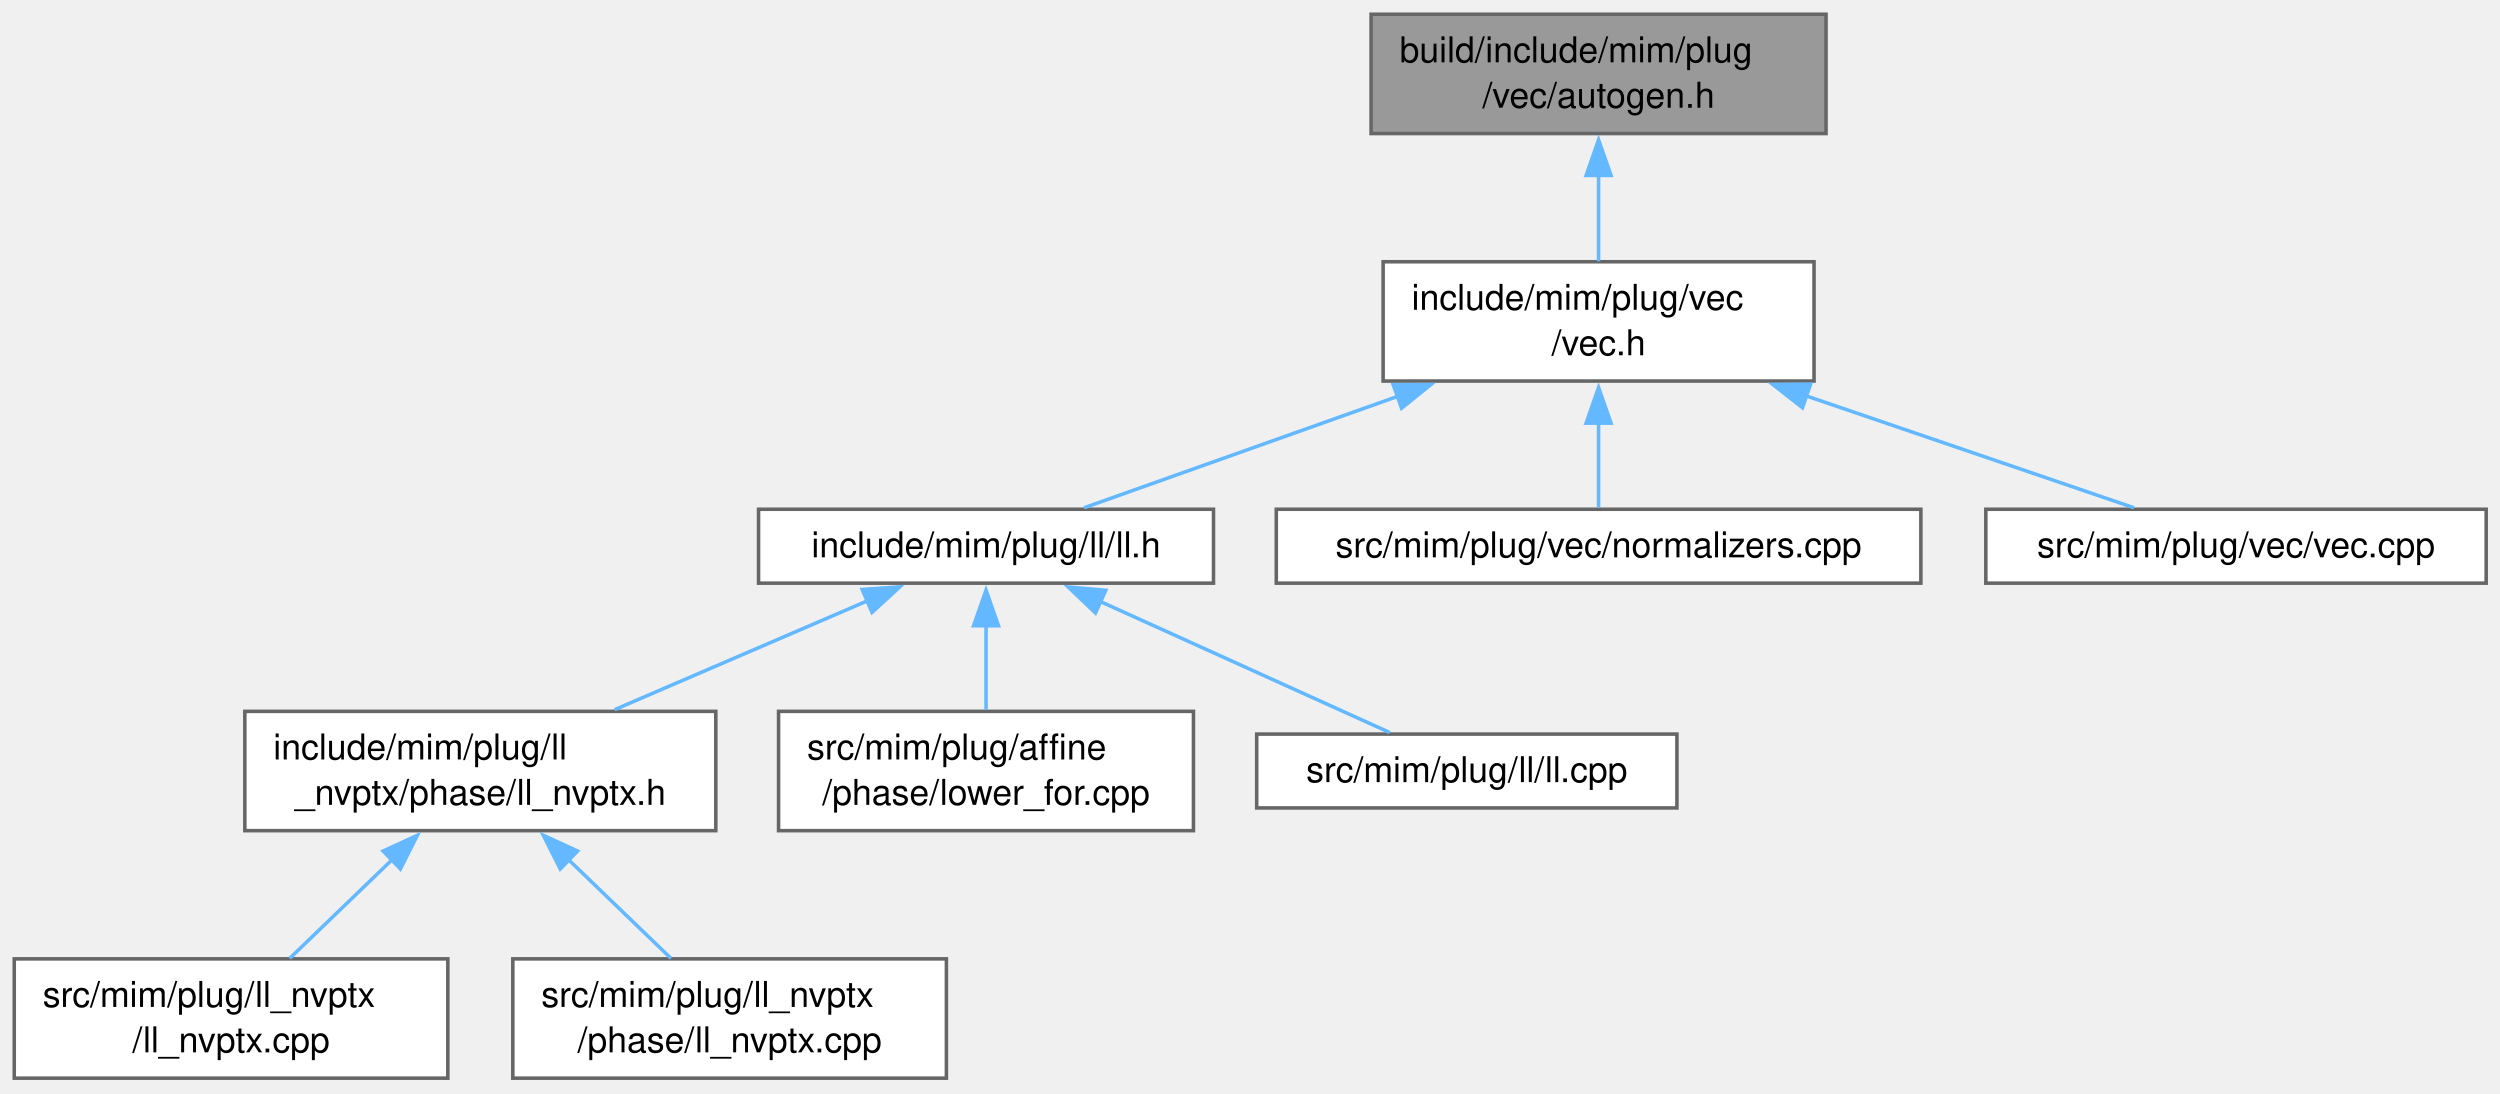
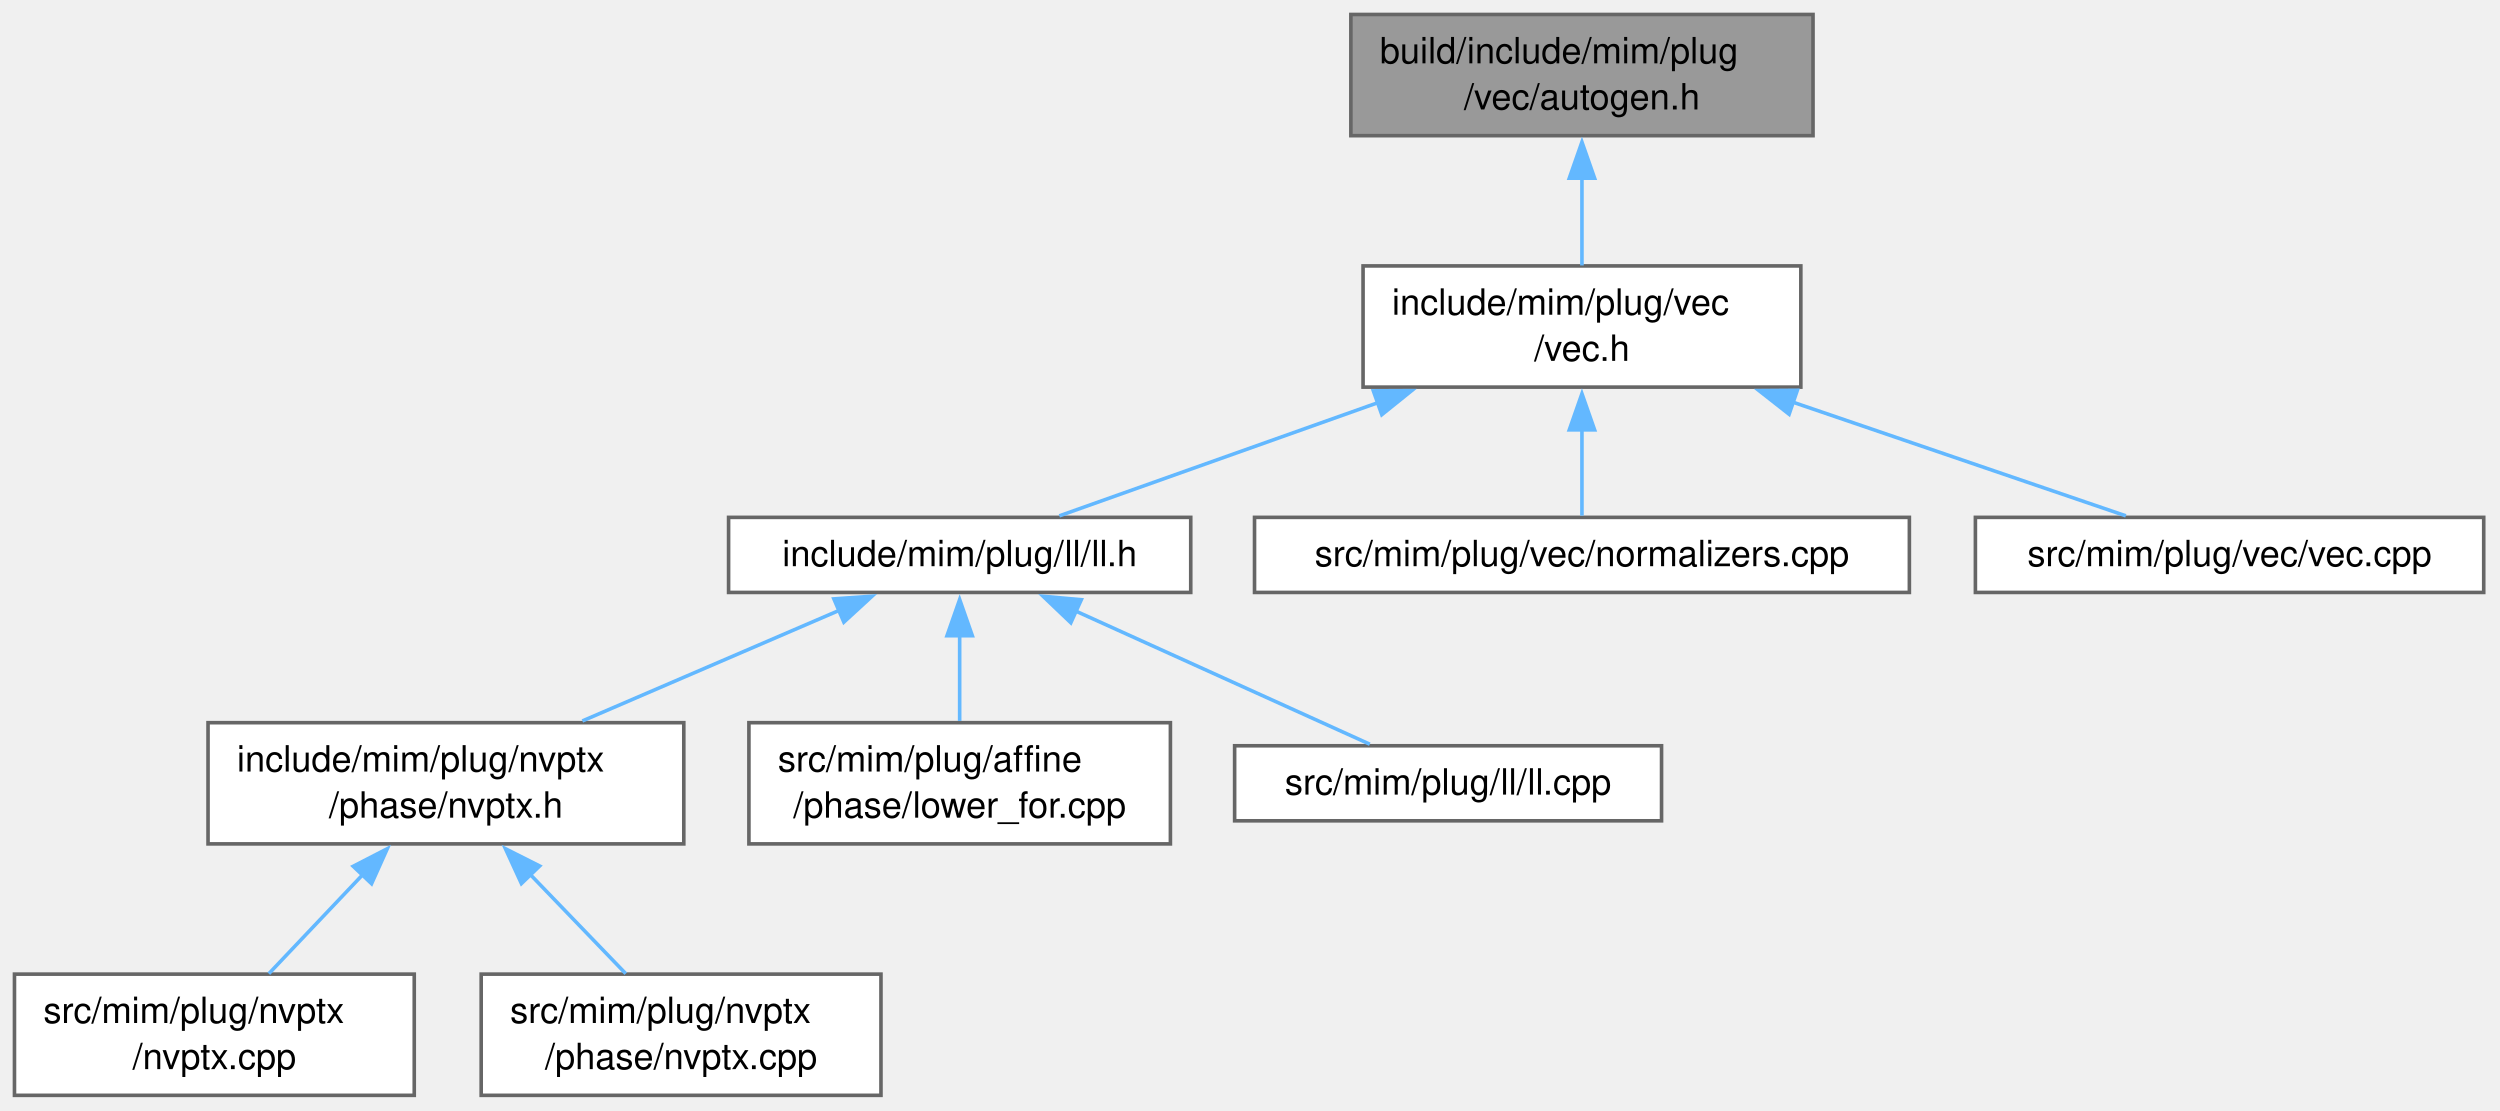
- <svg xmlns="http://www.w3.org/2000/svg" xmlns:xlink="http://www.w3.org/1999/xlink" width="702pt" height="307pt" viewBox="0.00 0.00 702.00 307.00">
+ <svg xmlns="http://www.w3.org/2000/svg" xmlns:xlink="http://www.w3.org/1999/xlink" width="691pt" height="307pt" viewBox="0.00 0.00 691.00 307.00">
  <g id="page0,1_graph0" class="graph" transform="scale(1 1) rotate(0) translate(4 302.75)">
    <g id="Node000001" class="node">
      <g id="a_Node000001">
        <a xlink:title=" ">
-           <polygon fill="#999999" stroke="#666666" points="508.75,-298.75 381,-298.75 381,-265.25 508.75,-265.25 508.75,-298.75" />
-           <text xml:space="preserve" text-anchor="start" x="389" y="-285.25" font-family="Helvetica,sans-Serif" font-size="10.00">build/include/mim/plug</text>
-           <text xml:space="preserve" text-anchor="middle" x="444.88" y="-272.5" font-family="Helvetica,sans-Serif" font-size="10.00">/vec/autogen.h</text>
+           <polygon fill="#999999" stroke="#666666" points="497.12,-298.75 369.38,-298.75 369.38,-265.25 497.12,-265.25 497.12,-298.75" />
+           <text xml:space="preserve" text-anchor="start" x="377.38" y="-285.25" font-family="Helvetica,sans-Serif" font-size="10.00">build/include/mim/plug</text>
+           <text xml:space="preserve" text-anchor="middle" x="433.25" y="-272.5" font-family="Helvetica,sans-Serif" font-size="10.00">/vec/autogen.h</text>
        </a>
      </g>
    </g>
    <g id="Node000002" class="node">
      <g id="a_Node000002">
        <a xlink:href="vec_8h.html" target="_top" xlink:title=" ">
-           <polygon fill="white" stroke="#666666" points="505.38,-229.25 384.38,-229.25 384.38,-195.75 505.38,-195.75 505.38,-229.25" />
-           <text xml:space="preserve" text-anchor="start" x="392.38" y="-215.75" font-family="Helvetica,sans-Serif" font-size="10.00">include/mim/plug/vec</text>
-           <text xml:space="preserve" text-anchor="middle" x="444.88" y="-203" font-family="Helvetica,sans-Serif" font-size="10.00">/vec.h</text>
+           <polygon fill="white" stroke="#666666" points="493.75,-229.25 372.75,-229.25 372.75,-195.75 493.75,-195.75 493.75,-229.25" />
+           <text xml:space="preserve" text-anchor="start" x="380.75" y="-215.75" font-family="Helvetica,sans-Serif" font-size="10.00">include/mim/plug/vec</text>
+           <text xml:space="preserve" text-anchor="middle" x="433.25" y="-203" font-family="Helvetica,sans-Serif" font-size="10.00">/vec.h</text>
        </a>
      </g>
    </g>
    <g id="edge1_Node000001_Node000002" class="edge">
      <g id="a_edge1_Node000001_Node000002">
        <a xlink:title=" ">
-           <path fill="none" stroke="#63b8ff" d="M444.88,-253.56C444.88,-245.34 444.88,-236.59 444.88,-229.38" />
-           <polygon fill="#63b8ff" stroke="#63b8ff" points="441.38,-253.49 444.88,-263.49 448.38,-253.49 441.38,-253.49" />
+           <path fill="none" stroke="#63b8ff" d="M433.25,-253.56C433.25,-245.34 433.25,-236.59 433.25,-229.38" />
+           <polygon fill="#63b8ff" stroke="#63b8ff" points="429.75,-253.49 433.25,-263.49 436.75,-253.49 429.75,-253.49" />
        </a>
      </g>
    </g>
    <g id="Node000003" class="node">
      <g id="a_Node000003">
        <a xlink:href="ll_8h.html" target="_top" xlink:title=" ">
-           <polygon fill="white" stroke="#666666" points="336.75,-159.75 209,-159.75 209,-139 336.75,-139 336.75,-159.75" />
-           <text xml:space="preserve" text-anchor="middle" x="272.88" y="-146.25" font-family="Helvetica,sans-Serif" font-size="10.00">include/mim/plug/ll/ll.h</text>
+           <polygon fill="white" stroke="#666666" points="325.12,-159.75 197.38,-159.75 197.38,-139 325.12,-139 325.12,-159.75" />
+           <text xml:space="preserve" text-anchor="middle" x="261.25" y="-146.25" font-family="Helvetica,sans-Serif" font-size="10.00">include/mim/plug/ll/ll.h</text>
        </a>
      </g>
    </g>
    <g id="edge2_Node000002_Node000003" class="edge">
      <g id="a_edge2_Node000002_Node000003">
        <a xlink:title=" ">
-           <path fill="none" stroke="#63b8ff" d="M388.61,-191.5C359.04,-181 324.11,-168.58 300.42,-160.17" />
-           <polygon fill="#63b8ff" stroke="#63b8ff" points="387.21,-194.72 397.81,-194.77 389.56,-188.13 387.21,-194.72" />
+           <path fill="none" stroke="#63b8ff" d="M376.99,-191.5C347.41,-181 312.49,-168.58 288.8,-160.17" />
+           <polygon fill="#63b8ff" stroke="#63b8ff" points="375.59,-194.72 386.18,-194.77 377.93,-188.13 375.59,-194.72" />
        </a>
      </g>
    </g>
    <g id="Node000009" class="node">
      <g id="a_Node000009">
        <a xlink:href="vec_2normalizers_8cpp.html" target="_top" xlink:title=" ">
-           <polygon fill="white" stroke="#666666" points="535.38,-159.75 354.38,-159.75 354.38,-139 535.38,-139 535.38,-159.75" />
-           <text xml:space="preserve" text-anchor="middle" x="444.88" y="-146.25" font-family="Helvetica,sans-Serif" font-size="10.00">src/mim/plug/vec/normalizers.cpp</text>
+           <polygon fill="white" stroke="#666666" points="523.75,-159.75 342.75,-159.75 342.75,-139 523.75,-139 523.75,-159.75" />
+           <text xml:space="preserve" text-anchor="middle" x="433.25" y="-146.25" font-family="Helvetica,sans-Serif" font-size="10.00">src/mim/plug/vec/normalizers.cpp</text>
        </a>
      </g>
    </g>
    <g id="edge8_Node000002_Node000009" class="edge">
      <g id="a_edge8_Node000002_Node000009">
        <a xlink:title=" ">
-           <path fill="none" stroke="#63b8ff" d="M444.88,-183.94C444.88,-175.46 444.88,-166.67 444.88,-160.22" />
-           <polygon fill="#63b8ff" stroke="#63b8ff" points="441.38,-183.93 444.88,-193.93 448.38,-183.93 441.38,-183.93" />
+           <path fill="none" stroke="#63b8ff" d="M433.25,-183.94C433.25,-175.46 433.25,-166.67 433.25,-160.22" />
+           <polygon fill="#63b8ff" stroke="#63b8ff" points="429.75,-183.93 433.25,-193.93 436.75,-183.93 429.75,-183.93" />
        </a>
      </g>
    </g>
    <g id="Node000010" class="node">
      <g id="a_Node000010">
        <a xlink:href="vec_8cpp.html" target="_top" xlink:title=" ">
-           <polygon fill="white" stroke="#666666" points="694.12,-159.75 553.62,-159.75 553.62,-139 694.12,-139 694.12,-159.75" />
-           <text xml:space="preserve" text-anchor="middle" x="623.88" y="-146.25" font-family="Helvetica,sans-Serif" font-size="10.00">src/mim/plug/vec/vec.cpp</text>
+           <polygon fill="white" stroke="#666666" points="682.5,-159.75 542,-159.75 542,-139 682.5,-139 682.5,-159.75" />
+           <text xml:space="preserve" text-anchor="middle" x="612.25" y="-146.25" font-family="Helvetica,sans-Serif" font-size="10.00">src/mim/plug/vec/vec.cpp</text>
        </a>
      </g>
    </g>
    <g id="edge9_Node000002_Node000010" class="edge">
      <g id="a_edge9_Node000002_Node000010">
        <a xlink:title=" ">
-           <path fill="none" stroke="#63b8ff" d="M503.02,-191.64C533.89,-181.1 570.44,-168.62 595.21,-160.17" />
-           <polygon fill="#63b8ff" stroke="#63b8ff" points="502.14,-188.25 493.81,-194.79 504.4,-194.87 502.14,-188.25" />
+           <path fill="none" stroke="#63b8ff" d="M491.4,-191.64C522.26,-181.1 558.82,-168.62 583.58,-160.17" />
+           <polygon fill="#63b8ff" stroke="#63b8ff" points="490.51,-188.25 482.18,-194.79 492.78,-194.87 490.51,-188.25" />
        </a>
      </g>
    </g>
    <g id="Node000004" class="node">
      <g id="a_Node000004">
-         <a xlink:href="phase_2ll__nvptx_8h.html" target="_top" xlink:title=" ">
-           <polygon fill="white" stroke="#666666" points="197,-103 64.75,-103 64.75,-69.5 197,-69.5 197,-103" />
-           <text xml:space="preserve" text-anchor="start" x="72.75" y="-89.5" font-family="Helvetica,sans-Serif" font-size="10.00">include/mim/plug/ll</text>
-           <text xml:space="preserve" text-anchor="middle" x="130.88" y="-76.75" font-family="Helvetica,sans-Serif" font-size="10.00">_nvptx/phase/ll_nvptx.h</text>
+         <a xlink:href="phase_2nvptx_8h.html" target="_top" xlink:title=" ">
+           <polygon fill="white" stroke="#666666" points="185,-103 53.5,-103 53.5,-69.5 185,-69.5 185,-103" />
+           <text xml:space="preserve" text-anchor="start" x="61.5" y="-89.5" font-family="Helvetica,sans-Serif" font-size="10.00">include/mim/plug/nvptx</text>
+           <text xml:space="preserve" text-anchor="middle" x="119.25" y="-76.75" font-family="Helvetica,sans-Serif" font-size="10.00">/phase/nvptx.h</text>
        </a>
      </g>
    </g>
    <g id="edge3_Node000003_Node000004" class="edge">
      <g id="a_edge3_Node000003_Node000004">
        <a xlink:title=" ">
-           <path fill="none" stroke="#63b8ff" d="M239.58,-134.04C218.31,-124.89 190.67,-112.99 168.59,-103.48" />
-           <polygon fill="#63b8ff" stroke="#63b8ff" points="238.1,-137.22 248.67,-137.96 240.87,-130.79 238.1,-137.22" />
+           <path fill="none" stroke="#63b8ff" d="M227.95,-134.04C206.68,-124.89 179.05,-112.99 156.97,-103.48" />
+           <polygon fill="#63b8ff" stroke="#63b8ff" points="226.48,-137.22 237.05,-137.96 229.24,-130.79 226.48,-137.22" />
        </a>
      </g>
    </g>
    <g id="Node000007" class="node">
      <g id="a_Node000007">
        <a xlink:href="lower__for_8cpp.html" target="_top" xlink:title=" ">
-           <polygon fill="white" stroke="#666666" points="331.12,-103 214.62,-103 214.62,-69.5 331.12,-69.5 331.12,-103" />
-           <text xml:space="preserve" text-anchor="start" x="222.62" y="-89.5" font-family="Helvetica,sans-Serif" font-size="10.00">src/mim/plug/affine</text>
-           <text xml:space="preserve" text-anchor="middle" x="272.88" y="-76.75" font-family="Helvetica,sans-Serif" font-size="10.00">/phase/lower_for.cpp</text>
+           <polygon fill="white" stroke="#666666" points="319.5,-103 203,-103 203,-69.5 319.5,-69.5 319.5,-103" />
+           <text xml:space="preserve" text-anchor="start" x="211" y="-89.5" font-family="Helvetica,sans-Serif" font-size="10.00">src/mim/plug/affine</text>
+           <text xml:space="preserve" text-anchor="middle" x="261.25" y="-76.75" font-family="Helvetica,sans-Serif" font-size="10.00">/phase/lower_for.cpp</text>
        </a>
      </g>
    </g>
    <g id="edge6_Node000003_Node000007" class="edge">
      <g id="a_edge6_Node000003_Node000007">
        <a xlink:title=" ">
-           <path fill="none" stroke="#63b8ff" d="M272.88,-127.09C272.88,-119.35 272.88,-110.72 272.88,-103.48" />
-           <polygon fill="#63b8ff" stroke="#63b8ff" points="269.38,-127.04 272.88,-137.04 276.38,-127.04 269.38,-127.04" />
+           <path fill="none" stroke="#63b8ff" d="M261.25,-127.09C261.25,-119.35 261.25,-110.72 261.25,-103.48" />
+           <polygon fill="#63b8ff" stroke="#63b8ff" points="257.75,-127.04 261.25,-137.04 264.75,-127.04 257.75,-127.04" />
        </a>
      </g>
    </g>
    <g id="Node000008" class="node">
      <g id="a_Node000008">
        <a xlink:href="ll_8cpp.html" target="_top" xlink:title=" ">
-           <polygon fill="white" stroke="#666666" points="466.88,-96.62 348.88,-96.62 348.88,-75.88 466.88,-75.88 466.88,-96.62" />
-           <text xml:space="preserve" text-anchor="middle" x="407.88" y="-83.12" font-family="Helvetica,sans-Serif" font-size="10.00">src/mim/plug/ll/ll.cpp</text>
+           <polygon fill="white" stroke="#666666" points="455.25,-96.62 337.25,-96.62 337.25,-75.88 455.25,-75.88 455.25,-96.62" />
+           <text xml:space="preserve" text-anchor="middle" x="396.25" y="-83.12" font-family="Helvetica,sans-Serif" font-size="10.00">src/mim/plug/ll/ll.cpp</text>
        </a>
      </g>
    </g>
    <g id="edge7_Node000003_Node000008" class="edge">
      <g id="a_edge7_Node000003_Node000008">
        <a xlink:title=" ">
-           <path fill="none" stroke="#63b8ff" d="M305.04,-133.81C330.14,-122.45 364.31,-106.97 386.24,-97.05" />
-           <polygon fill="#63b8ff" stroke="#63b8ff" points="303.61,-130.62 295.94,-137.93 306.5,-136.99 303.61,-130.62" />
+           <path fill="none" stroke="#63b8ff" d="M293.42,-133.81C318.51,-122.45 352.69,-106.97 374.61,-97.05" />
+           <polygon fill="#63b8ff" stroke="#63b8ff" points="291.98,-130.62 284.32,-137.93 294.87,-136.99 291.98,-130.62" />
        </a>
      </g>
    </g>
    <g id="Node000005" class="node">
      <g id="a_Node000005">
-         <a xlink:href="ll__nvptx_8cpp.html" target="_top" xlink:title=" ">
-           <polygon fill="white" stroke="#666666" points="121.75,-33.5 0,-33.5 0,0 121.75,0 121.75,-33.5" />
-           <text xml:space="preserve" text-anchor="start" x="8" y="-20" font-family="Helvetica,sans-Serif" font-size="10.00">src/mim/plug/ll_nvptx</text>
-           <text xml:space="preserve" text-anchor="middle" x="60.88" y="-7.25" font-family="Helvetica,sans-Serif" font-size="10.00">/ll_nvptx.cpp</text>
+         <a xlink:href="nvptx_8cpp.html" target="_top" xlink:title=" ">
+           <polygon fill="white" stroke="#666666" points="110.5,-33.5 0,-33.5 0,0 110.5,0 110.5,-33.5" />
+           <text xml:space="preserve" text-anchor="start" x="8" y="-20" font-family="Helvetica,sans-Serif" font-size="10.00">src/mim/plug/nvptx</text>
+           <text xml:space="preserve" text-anchor="middle" x="55.25" y="-7.25" font-family="Helvetica,sans-Serif" font-size="10.00">/nvptx.cpp</text>
        </a>
      </g>
    </g>
    <g id="edge4_Node000004_Node000005" class="edge">
      <g id="a_edge4_Node000004_Node000005">
        <a xlink:title=" ">
-           <path fill="none" stroke="#63b8ff" d="M106.25,-61.5C96.67,-52.27 85.96,-41.94 77.34,-33.63" />
-           <polygon fill="#63b8ff" stroke="#63b8ff" points="103.57,-63.78 113.2,-68.2 108.43,-58.74 103.57,-63.78" />
+           <path fill="none" stroke="#63b8ff" d="M96.2,-60.94C87.58,-51.85 78.02,-41.77 70.31,-33.63" />
+           <polygon fill="#63b8ff" stroke="#63b8ff" points="93.62,-63.31 103.04,-68.16 98.7,-58.49 93.62,-63.31" />
        </a>
      </g>
    </g>
    <g id="Node000006" class="node">
      <g id="a_Node000006">
-         <a xlink:href="phase_2ll__nvptx_8cpp.html" target="_top" xlink:title=" ">
-           <polygon fill="white" stroke="#666666" points="261.75,-33.5 140,-33.5 140,0 261.75,0 261.75,-33.5" />
-           <text xml:space="preserve" text-anchor="start" x="148" y="-20" font-family="Helvetica,sans-Serif" font-size="10.00">src/mim/plug/ll_nvptx</text>
-           <text xml:space="preserve" text-anchor="middle" x="200.88" y="-7.25" font-family="Helvetica,sans-Serif" font-size="10.00">/phase/ll_nvptx.cpp</text>
+         <a xlink:href="phase_2nvptx_8cpp.html" target="_top" xlink:title=" ">
+           <polygon fill="white" stroke="#666666" points="239.5,-33.5 129,-33.5 129,0 239.5,0 239.5,-33.5" />
+           <text xml:space="preserve" text-anchor="start" x="137" y="-20" font-family="Helvetica,sans-Serif" font-size="10.00">src/mim/plug/nvptx</text>
+           <text xml:space="preserve" text-anchor="middle" x="184.25" y="-7.25" font-family="Helvetica,sans-Serif" font-size="10.00">/phase/nvptx.cpp</text>
        </a>
      </g>
    </g>
    <g id="edge5_Node000004_Node000006" class="edge">
      <g id="a_edge5_Node000004_Node000006">
        <a xlink:title=" ">
-           <path fill="none" stroke="#63b8ff" d="M155.5,-61.5C165.08,-52.27 175.79,-41.94 184.41,-33.63" />
-           <polygon fill="#63b8ff" stroke="#63b8ff" points="153.32,-58.74 148.55,-68.2 158.18,-63.78 153.32,-58.74" />
+           <path fill="none" stroke="#63b8ff" d="M142.39,-61.22C151.21,-52.06 161.04,-41.85 168.96,-33.63" />
+           <polygon fill="#63b8ff" stroke="#63b8ff" points="140.12,-58.53 135.7,-68.16 145.16,-63.39 140.12,-58.53" />
        </a>
      </g>
    </g>
  </g>
</svg>
